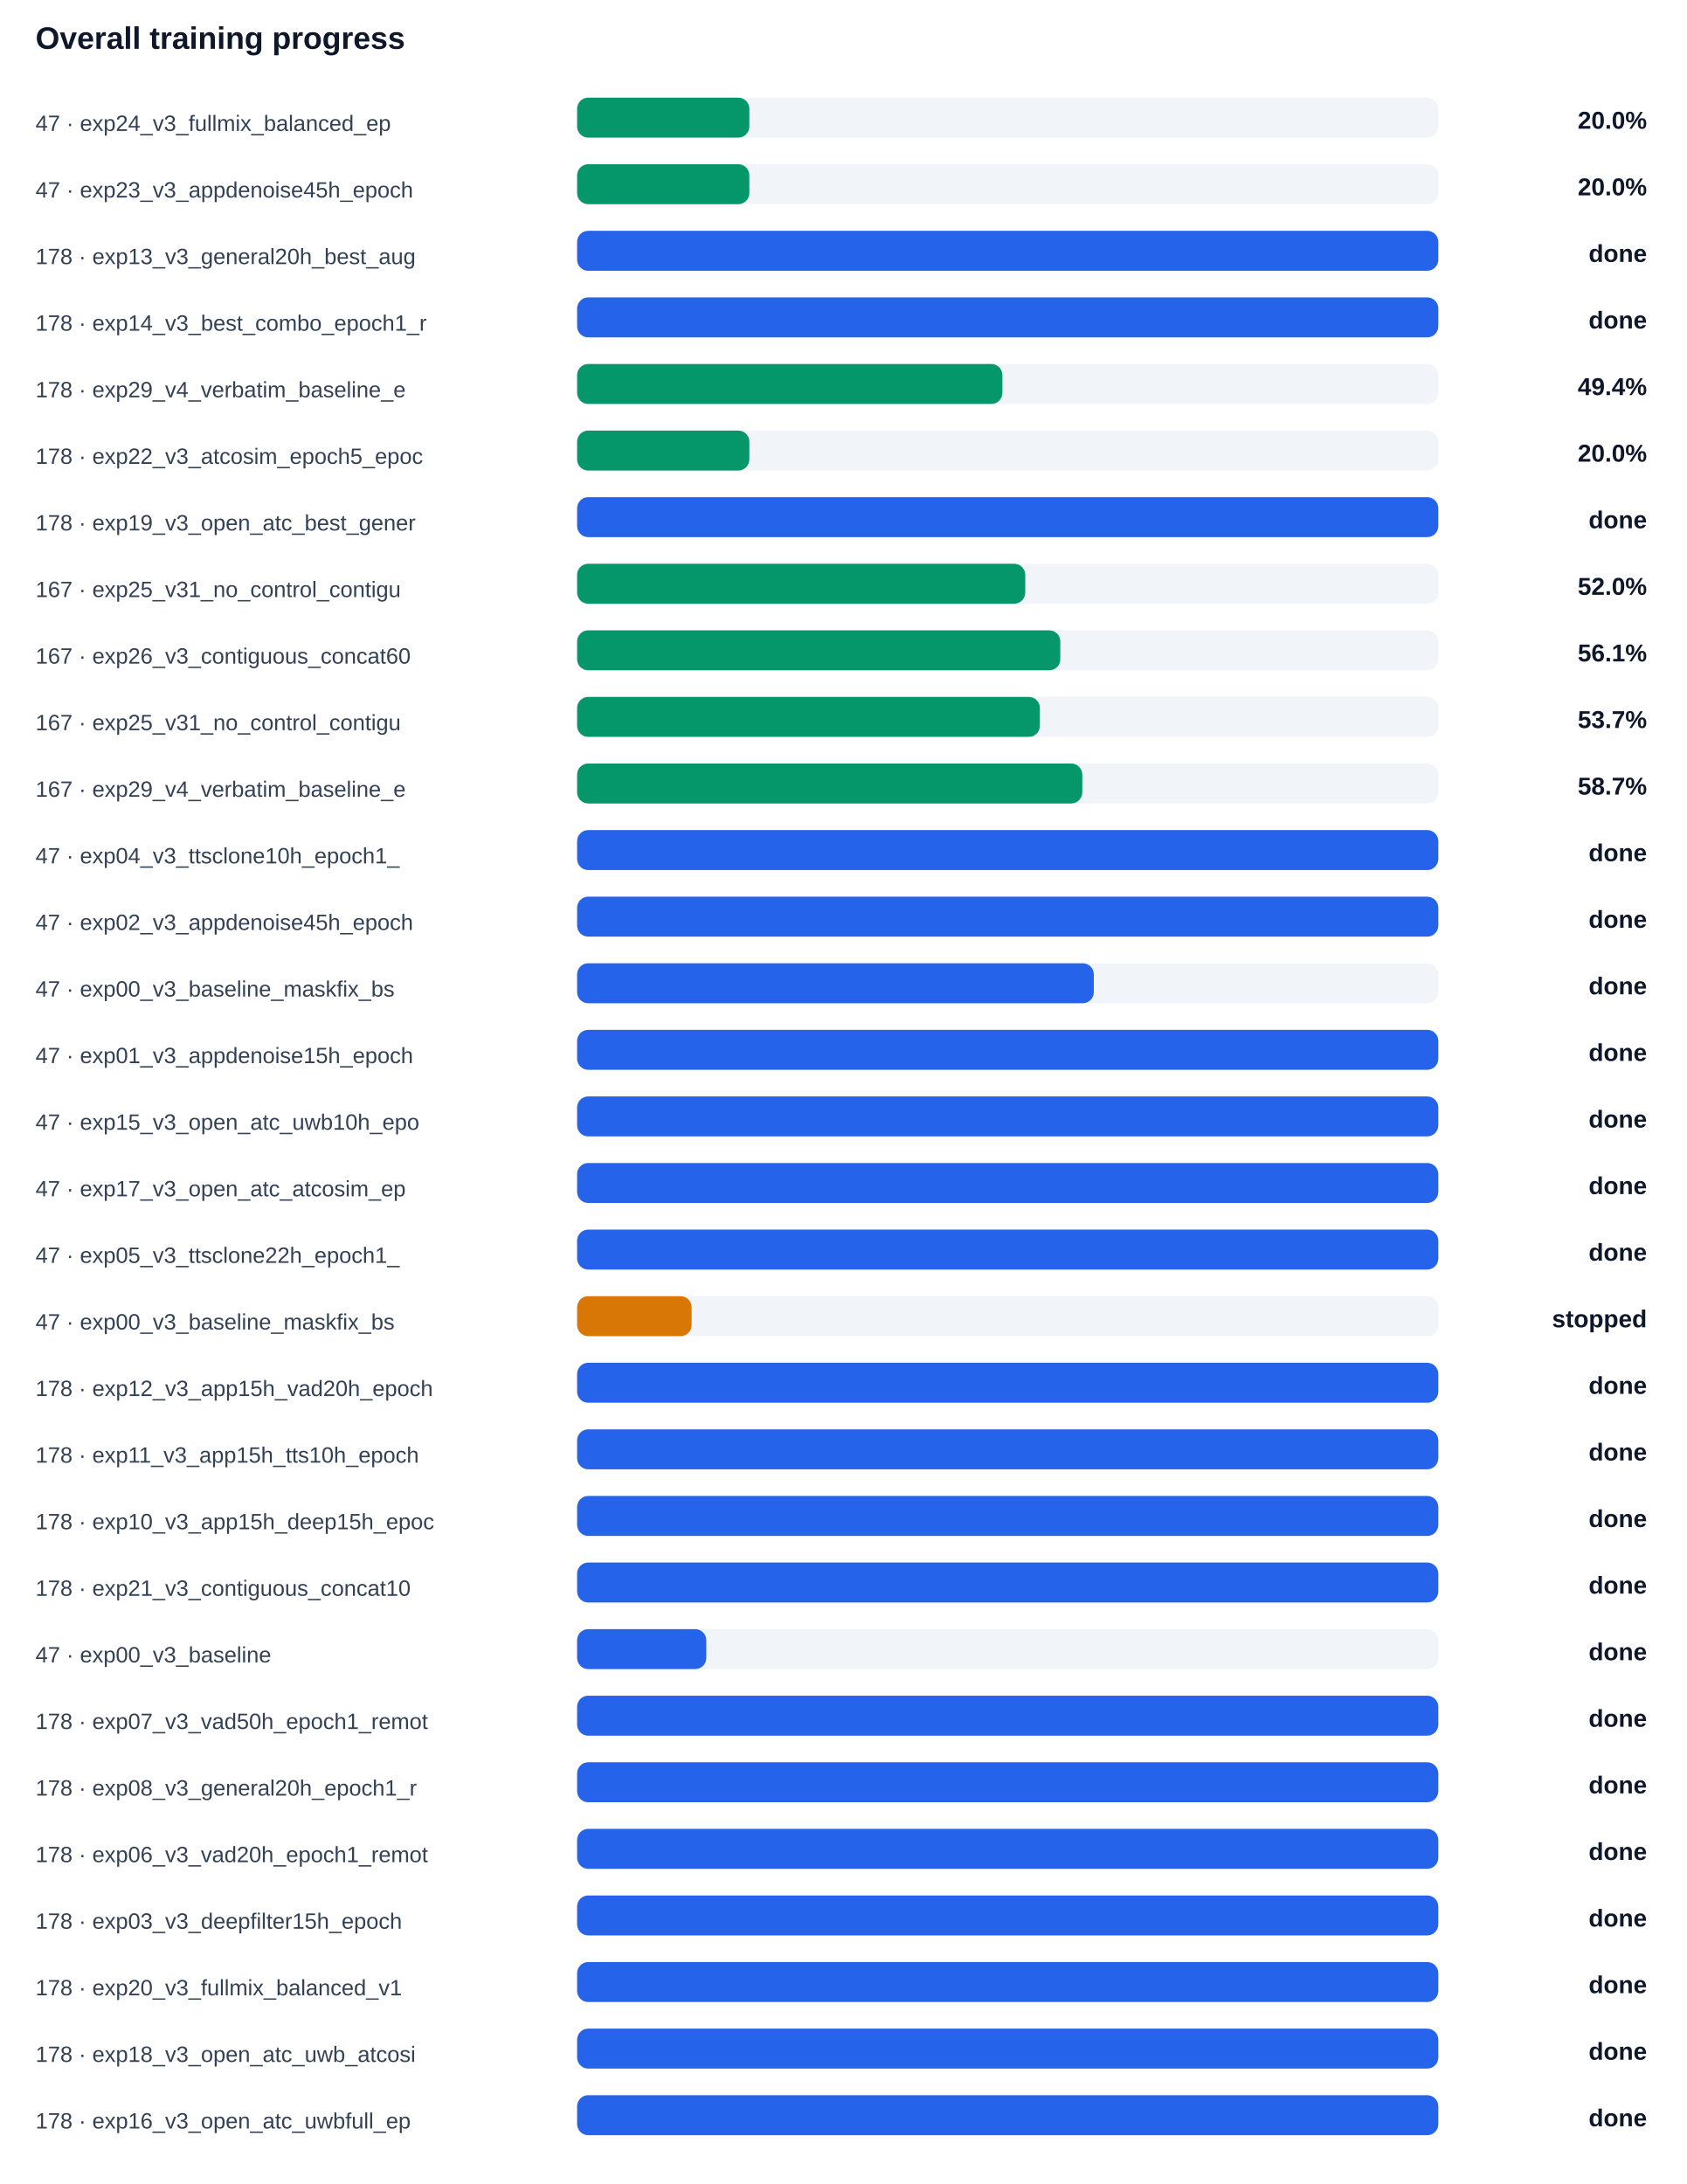
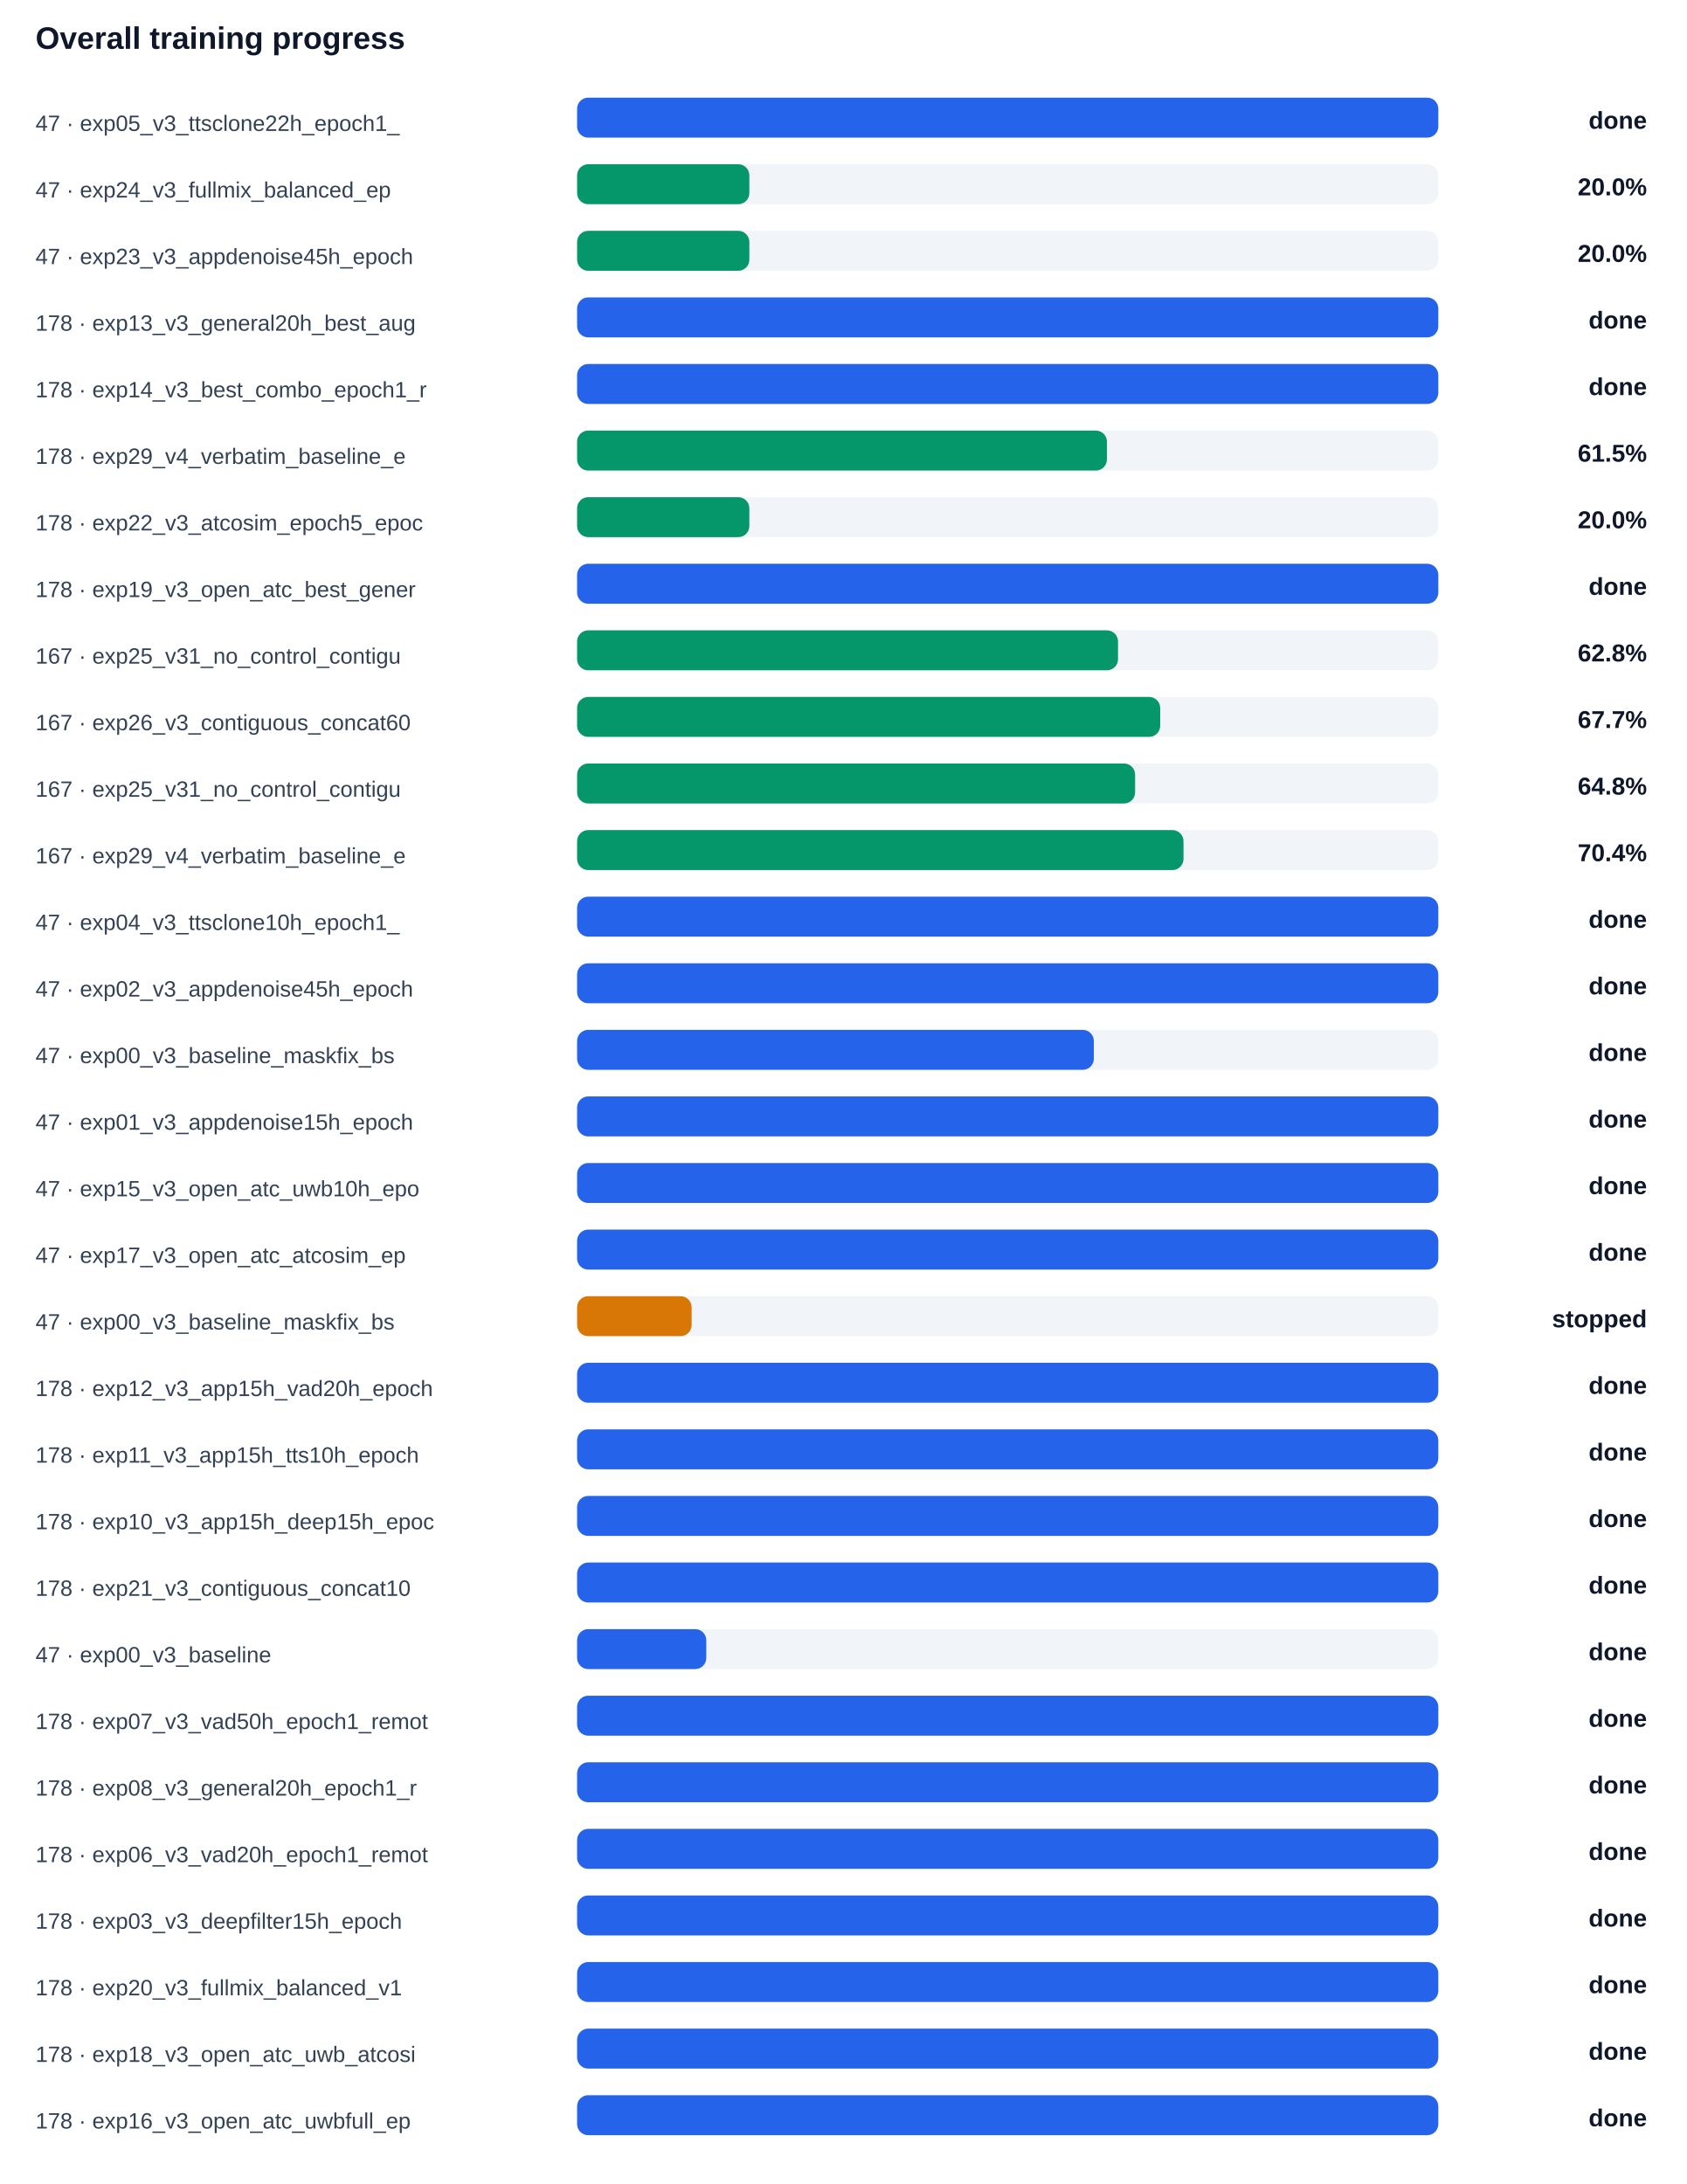
<svg xmlns="http://www.w3.org/2000/svg" width="100%" viewBox="0 0 760 984" style="max-width:760px;background:#ffffff;border:1px solid #e5e7eb;border-radius:10px;">
  <text x="16.0" y="22.0" font-size="14" fill="#0f172a" text-anchor="start" font-family="Arial, sans-serif" font-weight="700">Overall training progress</text>
-   <text x="16.0" y="59.0" font-size="10" fill="#334155" text-anchor="start" font-family="Arial, sans-serif" font-weight="400">47 · exp24_v3_fullmix_balanced_ep</text>
+   <text x="16.0" y="59.0" font-size="10" fill="#334155" text-anchor="start" font-family="Arial, sans-serif" font-weight="400">47 · exp05_v3_ttsclone22h_epoch1_</text>
  <rect x="260" y="44" width="388" height="18" rx="5" fill="#f1f5f9" />
-   <rect x="260" y="44" width="77.6" height="18" rx="5" fill="#059669" />
-   <text x="742.0" y="58.0" font-size="11" fill="#0f172a" text-anchor="end" font-family="Arial, sans-serif" font-weight="700">20.0%</text>
-   <text x="16.0" y="89.0" font-size="10" fill="#334155" text-anchor="start" font-family="Arial, sans-serif" font-weight="400">47 · exp23_v3_appdenoise45h_epoch</text>
+   <rect x="260" y="44" width="388.0" height="18" rx="5" fill="#2563eb" />
+   <text x="742.0" y="58.0" font-size="11" fill="#0f172a" text-anchor="end" font-family="Arial, sans-serif" font-weight="700">done</text>
+   <text x="16.0" y="89.0" font-size="10" fill="#334155" text-anchor="start" font-family="Arial, sans-serif" font-weight="400">47 · exp24_v3_fullmix_balanced_ep</text>
  <rect x="260" y="74" width="388" height="18" rx="5" fill="#f1f5f9" />
  <rect x="260" y="74" width="77.6" height="18" rx="5" fill="#059669" />
  <text x="742.0" y="88.0" font-size="11" fill="#0f172a" text-anchor="end" font-family="Arial, sans-serif" font-weight="700">20.0%</text>
-   <text x="16.0" y="119.0" font-size="10" fill="#334155" text-anchor="start" font-family="Arial, sans-serif" font-weight="400">178 · exp13_v3_general20h_best_aug</text>
+   <text x="16.0" y="119.0" font-size="10" fill="#334155" text-anchor="start" font-family="Arial, sans-serif" font-weight="400">47 · exp23_v3_appdenoise45h_epoch</text>
  <rect x="260" y="104" width="388" height="18" rx="5" fill="#f1f5f9" />
-   <rect x="260" y="104" width="388.0" height="18" rx="5" fill="#2563eb" />
-   <text x="742.0" y="118.0" font-size="11" fill="#0f172a" text-anchor="end" font-family="Arial, sans-serif" font-weight="700">done</text>
-   <text x="16.0" y="149.0" font-size="10" fill="#334155" text-anchor="start" font-family="Arial, sans-serif" font-weight="400">178 · exp14_v3_best_combo_epoch1_r</text>
+   <rect x="260" y="104" width="77.6" height="18" rx="5" fill="#059669" />
+   <text x="742.0" y="118.0" font-size="11" fill="#0f172a" text-anchor="end" font-family="Arial, sans-serif" font-weight="700">20.0%</text>
+   <text x="16.0" y="149.0" font-size="10" fill="#334155" text-anchor="start" font-family="Arial, sans-serif" font-weight="400">178 · exp13_v3_general20h_best_aug</text>
  <rect x="260" y="134" width="388" height="18" rx="5" fill="#f1f5f9" />
  <rect x="260" y="134" width="388.0" height="18" rx="5" fill="#2563eb" />
  <text x="742.0" y="148.0" font-size="11" fill="#0f172a" text-anchor="end" font-family="Arial, sans-serif" font-weight="700">done</text>
-   <text x="16.0" y="179.0" font-size="10" fill="#334155" text-anchor="start" font-family="Arial, sans-serif" font-weight="400">178 · exp29_v4_verbatim_baseline_e</text>
+   <text x="16.0" y="179.0" font-size="10" fill="#334155" text-anchor="start" font-family="Arial, sans-serif" font-weight="400">178 · exp14_v3_best_combo_epoch1_r</text>
  <rect x="260" y="164" width="388" height="18" rx="5" fill="#f1f5f9" />
-   <rect x="260" y="164" width="191.6" height="18" rx="5" fill="#059669" />
-   <text x="742.0" y="178.0" font-size="11" fill="#0f172a" text-anchor="end" font-family="Arial, sans-serif" font-weight="700">49.4%</text>
-   <text x="16.0" y="209.0" font-size="10" fill="#334155" text-anchor="start" font-family="Arial, sans-serif" font-weight="400">178 · exp22_v3_atcosim_epoch5_epoc</text>
+   <rect x="260" y="164" width="388.0" height="18" rx="5" fill="#2563eb" />
+   <text x="742.0" y="178.0" font-size="11" fill="#0f172a" text-anchor="end" font-family="Arial, sans-serif" font-weight="700">done</text>
+   <text x="16.0" y="209.0" font-size="10" fill="#334155" text-anchor="start" font-family="Arial, sans-serif" font-weight="400">178 · exp29_v4_verbatim_baseline_e</text>
  <rect x="260" y="194" width="388" height="18" rx="5" fill="#f1f5f9" />
-   <rect x="260" y="194" width="77.6" height="18" rx="5" fill="#059669" />
-   <text x="742.0" y="208.0" font-size="11" fill="#0f172a" text-anchor="end" font-family="Arial, sans-serif" font-weight="700">20.0%</text>
-   <text x="16.0" y="239.0" font-size="10" fill="#334155" text-anchor="start" font-family="Arial, sans-serif" font-weight="400">178 · exp19_v3_open_atc_best_gener</text>
+   <rect x="260" y="194" width="238.7" height="18" rx="5" fill="#059669" />
+   <text x="742.0" y="208.0" font-size="11" fill="#0f172a" text-anchor="end" font-family="Arial, sans-serif" font-weight="700">61.5%</text>
+   <text x="16.0" y="239.0" font-size="10" fill="#334155" text-anchor="start" font-family="Arial, sans-serif" font-weight="400">178 · exp22_v3_atcosim_epoch5_epoc</text>
  <rect x="260" y="224" width="388" height="18" rx="5" fill="#f1f5f9" />
-   <rect x="260" y="224" width="388.0" height="18" rx="5" fill="#2563eb" />
-   <text x="742.0" y="238.0" font-size="11" fill="#0f172a" text-anchor="end" font-family="Arial, sans-serif" font-weight="700">done</text>
-   <text x="16.0" y="269.0" font-size="10" fill="#334155" text-anchor="start" font-family="Arial, sans-serif" font-weight="400">167 · exp25_v31_no_control_contigu</text>
+   <rect x="260" y="224" width="77.6" height="18" rx="5" fill="#059669" />
+   <text x="742.0" y="238.0" font-size="11" fill="#0f172a" text-anchor="end" font-family="Arial, sans-serif" font-weight="700">20.0%</text>
+   <text x="16.0" y="269.0" font-size="10" fill="#334155" text-anchor="start" font-family="Arial, sans-serif" font-weight="400">178 · exp19_v3_open_atc_best_gener</text>
  <rect x="260" y="254" width="388" height="18" rx="5" fill="#f1f5f9" />
-   <rect x="260" y="254" width="201.9" height="18" rx="5" fill="#059669" />
-   <text x="742.0" y="268.0" font-size="11" fill="#0f172a" text-anchor="end" font-family="Arial, sans-serif" font-weight="700">52.0%</text>
-   <text x="16.0" y="299.0" font-size="10" fill="#334155" text-anchor="start" font-family="Arial, sans-serif" font-weight="400">167 · exp26_v3_contiguous_concat60</text>
+   <rect x="260" y="254" width="388.0" height="18" rx="5" fill="#2563eb" />
+   <text x="742.0" y="268.0" font-size="11" fill="#0f172a" text-anchor="end" font-family="Arial, sans-serif" font-weight="700">done</text>
+   <text x="16.0" y="299.0" font-size="10" fill="#334155" text-anchor="start" font-family="Arial, sans-serif" font-weight="400">167 · exp25_v31_no_control_contigu</text>
  <rect x="260" y="284" width="388" height="18" rx="5" fill="#f1f5f9" />
-   <rect x="260" y="284" width="217.7" height="18" rx="5" fill="#059669" />
-   <text x="742.0" y="298.0" font-size="11" fill="#0f172a" text-anchor="end" font-family="Arial, sans-serif" font-weight="700">56.1%</text>
-   <text x="16.0" y="329.0" font-size="10" fill="#334155" text-anchor="start" font-family="Arial, sans-serif" font-weight="400">167 · exp25_v31_no_control_contigu</text>
+   <rect x="260" y="284" width="243.7" height="18" rx="5" fill="#059669" />
+   <text x="742.0" y="298.0" font-size="11" fill="#0f172a" text-anchor="end" font-family="Arial, sans-serif" font-weight="700">62.8%</text>
+   <text x="16.0" y="329.0" font-size="10" fill="#334155" text-anchor="start" font-family="Arial, sans-serif" font-weight="400">167 · exp26_v3_contiguous_concat60</text>
  <rect x="260" y="314" width="388" height="18" rx="5" fill="#f1f5f9" />
-   <rect x="260" y="314" width="208.5" height="18" rx="5" fill="#059669" />
-   <text x="742.0" y="328.0" font-size="11" fill="#0f172a" text-anchor="end" font-family="Arial, sans-serif" font-weight="700">53.7%</text>
-   <text x="16.0" y="359.0" font-size="10" fill="#334155" text-anchor="start" font-family="Arial, sans-serif" font-weight="400">167 · exp29_v4_verbatim_baseline_e</text>
+   <rect x="260" y="314" width="262.7" height="18" rx="5" fill="#059669" />
+   <text x="742.0" y="328.0" font-size="11" fill="#0f172a" text-anchor="end" font-family="Arial, sans-serif" font-weight="700">67.7%</text>
+   <text x="16.0" y="359.0" font-size="10" fill="#334155" text-anchor="start" font-family="Arial, sans-serif" font-weight="400">167 · exp25_v31_no_control_contigu</text>
  <rect x="260" y="344" width="388" height="18" rx="5" fill="#f1f5f9" />
-   <rect x="260" y="344" width="227.6" height="18" rx="5" fill="#059669" />
-   <text x="742.0" y="358.0" font-size="11" fill="#0f172a" text-anchor="end" font-family="Arial, sans-serif" font-weight="700">58.7%</text>
-   <text x="16.0" y="389.0" font-size="10" fill="#334155" text-anchor="start" font-family="Arial, sans-serif" font-weight="400">47 · exp04_v3_ttsclone10h_epoch1_</text>
+   <rect x="260" y="344" width="251.4" height="18" rx="5" fill="#059669" />
+   <text x="742.0" y="358.0" font-size="11" fill="#0f172a" text-anchor="end" font-family="Arial, sans-serif" font-weight="700">64.8%</text>
+   <text x="16.0" y="389.0" font-size="10" fill="#334155" text-anchor="start" font-family="Arial, sans-serif" font-weight="400">167 · exp29_v4_verbatim_baseline_e</text>
  <rect x="260" y="374" width="388" height="18" rx="5" fill="#f1f5f9" />
-   <rect x="260" y="374" width="388.0" height="18" rx="5" fill="#2563eb" />
-   <text x="742.0" y="388.0" font-size="11" fill="#0f172a" text-anchor="end" font-family="Arial, sans-serif" font-weight="700">done</text>
-   <text x="16.0" y="419.0" font-size="10" fill="#334155" text-anchor="start" font-family="Arial, sans-serif" font-weight="400">47 · exp02_v3_appdenoise45h_epoch</text>
+   <rect x="260" y="374" width="273.2" height="18" rx="5" fill="#059669" />
+   <text x="742.0" y="388.0" font-size="11" fill="#0f172a" text-anchor="end" font-family="Arial, sans-serif" font-weight="700">70.4%</text>
+   <text x="16.0" y="419.0" font-size="10" fill="#334155" text-anchor="start" font-family="Arial, sans-serif" font-weight="400">47 · exp04_v3_ttsclone10h_epoch1_</text>
  <rect x="260" y="404" width="388" height="18" rx="5" fill="#f1f5f9" />
  <rect x="260" y="404" width="388.0" height="18" rx="5" fill="#2563eb" />
  <text x="742.0" y="418.0" font-size="11" fill="#0f172a" text-anchor="end" font-family="Arial, sans-serif" font-weight="700">done</text>
-   <text x="16.0" y="449.0" font-size="10" fill="#334155" text-anchor="start" font-family="Arial, sans-serif" font-weight="400">47 · exp00_v3_baseline_maskfix_bs</text>
+   <text x="16.0" y="449.0" font-size="10" fill="#334155" text-anchor="start" font-family="Arial, sans-serif" font-weight="400">47 · exp02_v3_appdenoise45h_epoch</text>
  <rect x="260" y="434" width="388" height="18" rx="5" fill="#f1f5f9" />
-   <rect x="260" y="434" width="232.8" height="18" rx="5" fill="#2563eb" />
+   <rect x="260" y="434" width="388.0" height="18" rx="5" fill="#2563eb" />
  <text x="742.0" y="448.0" font-size="11" fill="#0f172a" text-anchor="end" font-family="Arial, sans-serif" font-weight="700">done</text>
-   <text x="16.0" y="479.0" font-size="10" fill="#334155" text-anchor="start" font-family="Arial, sans-serif" font-weight="400">47 · exp01_v3_appdenoise15h_epoch</text>
+   <text x="16.0" y="479.0" font-size="10" fill="#334155" text-anchor="start" font-family="Arial, sans-serif" font-weight="400">47 · exp00_v3_baseline_maskfix_bs</text>
  <rect x="260" y="464" width="388" height="18" rx="5" fill="#f1f5f9" />
-   <rect x="260" y="464" width="388.0" height="18" rx="5" fill="#2563eb" />
+   <rect x="260" y="464" width="232.8" height="18" rx="5" fill="#2563eb" />
  <text x="742.0" y="478.0" font-size="11" fill="#0f172a" text-anchor="end" font-family="Arial, sans-serif" font-weight="700">done</text>
-   <text x="16.0" y="509.0" font-size="10" fill="#334155" text-anchor="start" font-family="Arial, sans-serif" font-weight="400">47 · exp15_v3_open_atc_uwb10h_epo</text>
+   <text x="16.0" y="509.0" font-size="10" fill="#334155" text-anchor="start" font-family="Arial, sans-serif" font-weight="400">47 · exp01_v3_appdenoise15h_epoch</text>
  <rect x="260" y="494" width="388" height="18" rx="5" fill="#f1f5f9" />
  <rect x="260" y="494" width="388.0" height="18" rx="5" fill="#2563eb" />
  <text x="742.0" y="508.0" font-size="11" fill="#0f172a" text-anchor="end" font-family="Arial, sans-serif" font-weight="700">done</text>
-   <text x="16.0" y="539.0" font-size="10" fill="#334155" text-anchor="start" font-family="Arial, sans-serif" font-weight="400">47 · exp17_v3_open_atc_atcosim_ep</text>
+   <text x="16.0" y="539.0" font-size="10" fill="#334155" text-anchor="start" font-family="Arial, sans-serif" font-weight="400">47 · exp15_v3_open_atc_uwb10h_epo</text>
  <rect x="260" y="524" width="388" height="18" rx="5" fill="#f1f5f9" />
  <rect x="260" y="524" width="388.0" height="18" rx="5" fill="#2563eb" />
  <text x="742.0" y="538.0" font-size="11" fill="#0f172a" text-anchor="end" font-family="Arial, sans-serif" font-weight="700">done</text>
-   <text x="16.0" y="569.0" font-size="10" fill="#334155" text-anchor="start" font-family="Arial, sans-serif" font-weight="400">47 · exp05_v3_ttsclone22h_epoch1_</text>
+   <text x="16.0" y="569.0" font-size="10" fill="#334155" text-anchor="start" font-family="Arial, sans-serif" font-weight="400">47 · exp17_v3_open_atc_atcosim_ep</text>
  <rect x="260" y="554" width="388" height="18" rx="5" fill="#f1f5f9" />
  <rect x="260" y="554" width="388.0" height="18" rx="5" fill="#2563eb" />
  <text x="742.0" y="568.0" font-size="11" fill="#0f172a" text-anchor="end" font-family="Arial, sans-serif" font-weight="700">done</text>
  <text x="16.0" y="599.0" font-size="10" fill="#334155" text-anchor="start" font-family="Arial, sans-serif" font-weight="400">47 · exp00_v3_baseline_maskfix_bs</text>
  <rect x="260" y="584" width="388" height="18" rx="5" fill="#f1f5f9" />
  <rect x="260" y="584" width="51.6" height="18" rx="5" fill="#d97706" />
  <text x="742.0" y="598.0" font-size="11" fill="#0f172a" text-anchor="end" font-family="Arial, sans-serif" font-weight="700">stopped</text>
  <text x="16.0" y="629.0" font-size="10" fill="#334155" text-anchor="start" font-family="Arial, sans-serif" font-weight="400">178 · exp12_v3_app15h_vad20h_epoch</text>
  <rect x="260" y="614" width="388" height="18" rx="5" fill="#f1f5f9" />
  <rect x="260" y="614" width="388.0" height="18" rx="5" fill="#2563eb" />
  <text x="742.0" y="628.0" font-size="11" fill="#0f172a" text-anchor="end" font-family="Arial, sans-serif" font-weight="700">done</text>
  <text x="16.0" y="659.0" font-size="10" fill="#334155" text-anchor="start" font-family="Arial, sans-serif" font-weight="400">178 · exp11_v3_app15h_tts10h_epoch</text>
  <rect x="260" y="644" width="388" height="18" rx="5" fill="#f1f5f9" />
  <rect x="260" y="644" width="388.0" height="18" rx="5" fill="#2563eb" />
  <text x="742.0" y="658.0" font-size="11" fill="#0f172a" text-anchor="end" font-family="Arial, sans-serif" font-weight="700">done</text>
  <text x="16.0" y="689.0" font-size="10" fill="#334155" text-anchor="start" font-family="Arial, sans-serif" font-weight="400">178 · exp10_v3_app15h_deep15h_epoc</text>
  <rect x="260" y="674" width="388" height="18" rx="5" fill="#f1f5f9" />
  <rect x="260" y="674" width="388.0" height="18" rx="5" fill="#2563eb" />
  <text x="742.0" y="688.0" font-size="11" fill="#0f172a" text-anchor="end" font-family="Arial, sans-serif" font-weight="700">done</text>
  <text x="16.0" y="719.0" font-size="10" fill="#334155" text-anchor="start" font-family="Arial, sans-serif" font-weight="400">178 · exp21_v3_contiguous_concat10</text>
  <rect x="260" y="704" width="388" height="18" rx="5" fill="#f1f5f9" />
  <rect x="260" y="704" width="388.0" height="18" rx="5" fill="#2563eb" />
  <text x="742.0" y="718.0" font-size="11" fill="#0f172a" text-anchor="end" font-family="Arial, sans-serif" font-weight="700">done</text>
  <text x="16.0" y="749.0" font-size="10" fill="#334155" text-anchor="start" font-family="Arial, sans-serif" font-weight="400">47 · exp00_v3_baseline</text>
  <rect x="260" y="734" width="388" height="18" rx="5" fill="#f1f5f9" />
  <rect x="260" y="734" width="58.2" height="18" rx="5" fill="#2563eb" />
  <text x="742.0" y="748.0" font-size="11" fill="#0f172a" text-anchor="end" font-family="Arial, sans-serif" font-weight="700">done</text>
  <text x="16.0" y="779.0" font-size="10" fill="#334155" text-anchor="start" font-family="Arial, sans-serif" font-weight="400">178 · exp07_v3_vad50h_epoch1_remot</text>
  <rect x="260" y="764" width="388" height="18" rx="5" fill="#f1f5f9" />
  <rect x="260" y="764" width="388.0" height="18" rx="5" fill="#2563eb" />
  <text x="742.0" y="778.0" font-size="11" fill="#0f172a" text-anchor="end" font-family="Arial, sans-serif" font-weight="700">done</text>
  <text x="16.0" y="809.0" font-size="10" fill="#334155" text-anchor="start" font-family="Arial, sans-serif" font-weight="400">178 · exp08_v3_general20h_epoch1_r</text>
  <rect x="260" y="794" width="388" height="18" rx="5" fill="#f1f5f9" />
  <rect x="260" y="794" width="388.0" height="18" rx="5" fill="#2563eb" />
  <text x="742.0" y="808.0" font-size="11" fill="#0f172a" text-anchor="end" font-family="Arial, sans-serif" font-weight="700">done</text>
  <text x="16.0" y="839.0" font-size="10" fill="#334155" text-anchor="start" font-family="Arial, sans-serif" font-weight="400">178 · exp06_v3_vad20h_epoch1_remot</text>
  <rect x="260" y="824" width="388" height="18" rx="5" fill="#f1f5f9" />
  <rect x="260" y="824" width="388.0" height="18" rx="5" fill="#2563eb" />
  <text x="742.0" y="838.0" font-size="11" fill="#0f172a" text-anchor="end" font-family="Arial, sans-serif" font-weight="700">done</text>
  <text x="16.0" y="869.0" font-size="10" fill="#334155" text-anchor="start" font-family="Arial, sans-serif" font-weight="400">178 · exp03_v3_deepfilter15h_epoch</text>
  <rect x="260" y="854" width="388" height="18" rx="5" fill="#f1f5f9" />
  <rect x="260" y="854" width="388.0" height="18" rx="5" fill="#2563eb" />
  <text x="742.0" y="868.0" font-size="11" fill="#0f172a" text-anchor="end" font-family="Arial, sans-serif" font-weight="700">done</text>
  <text x="16.0" y="899.0" font-size="10" fill="#334155" text-anchor="start" font-family="Arial, sans-serif" font-weight="400">178 · exp20_v3_fullmix_balanced_v1</text>
  <rect x="260" y="884" width="388" height="18" rx="5" fill="#f1f5f9" />
  <rect x="260" y="884" width="388.0" height="18" rx="5" fill="#2563eb" />
  <text x="742.0" y="898.0" font-size="11" fill="#0f172a" text-anchor="end" font-family="Arial, sans-serif" font-weight="700">done</text>
  <text x="16.0" y="929.0" font-size="10" fill="#334155" text-anchor="start" font-family="Arial, sans-serif" font-weight="400">178 · exp18_v3_open_atc_uwb_atcosi</text>
  <rect x="260" y="914" width="388" height="18" rx="5" fill="#f1f5f9" />
  <rect x="260" y="914" width="388.0" height="18" rx="5" fill="#2563eb" />
  <text x="742.0" y="928.0" font-size="11" fill="#0f172a" text-anchor="end" font-family="Arial, sans-serif" font-weight="700">done</text>
  <text x="16.0" y="959.0" font-size="10" fill="#334155" text-anchor="start" font-family="Arial, sans-serif" font-weight="400">178 · exp16_v3_open_atc_uwbfull_ep</text>
  <rect x="260" y="944" width="388" height="18" rx="5" fill="#f1f5f9" />
  <rect x="260" y="944" width="388.0" height="18" rx="5" fill="#2563eb" />
  <text x="742.0" y="958.0" font-size="11" fill="#0f172a" text-anchor="end" font-family="Arial, sans-serif" font-weight="700">done</text>
</svg>
